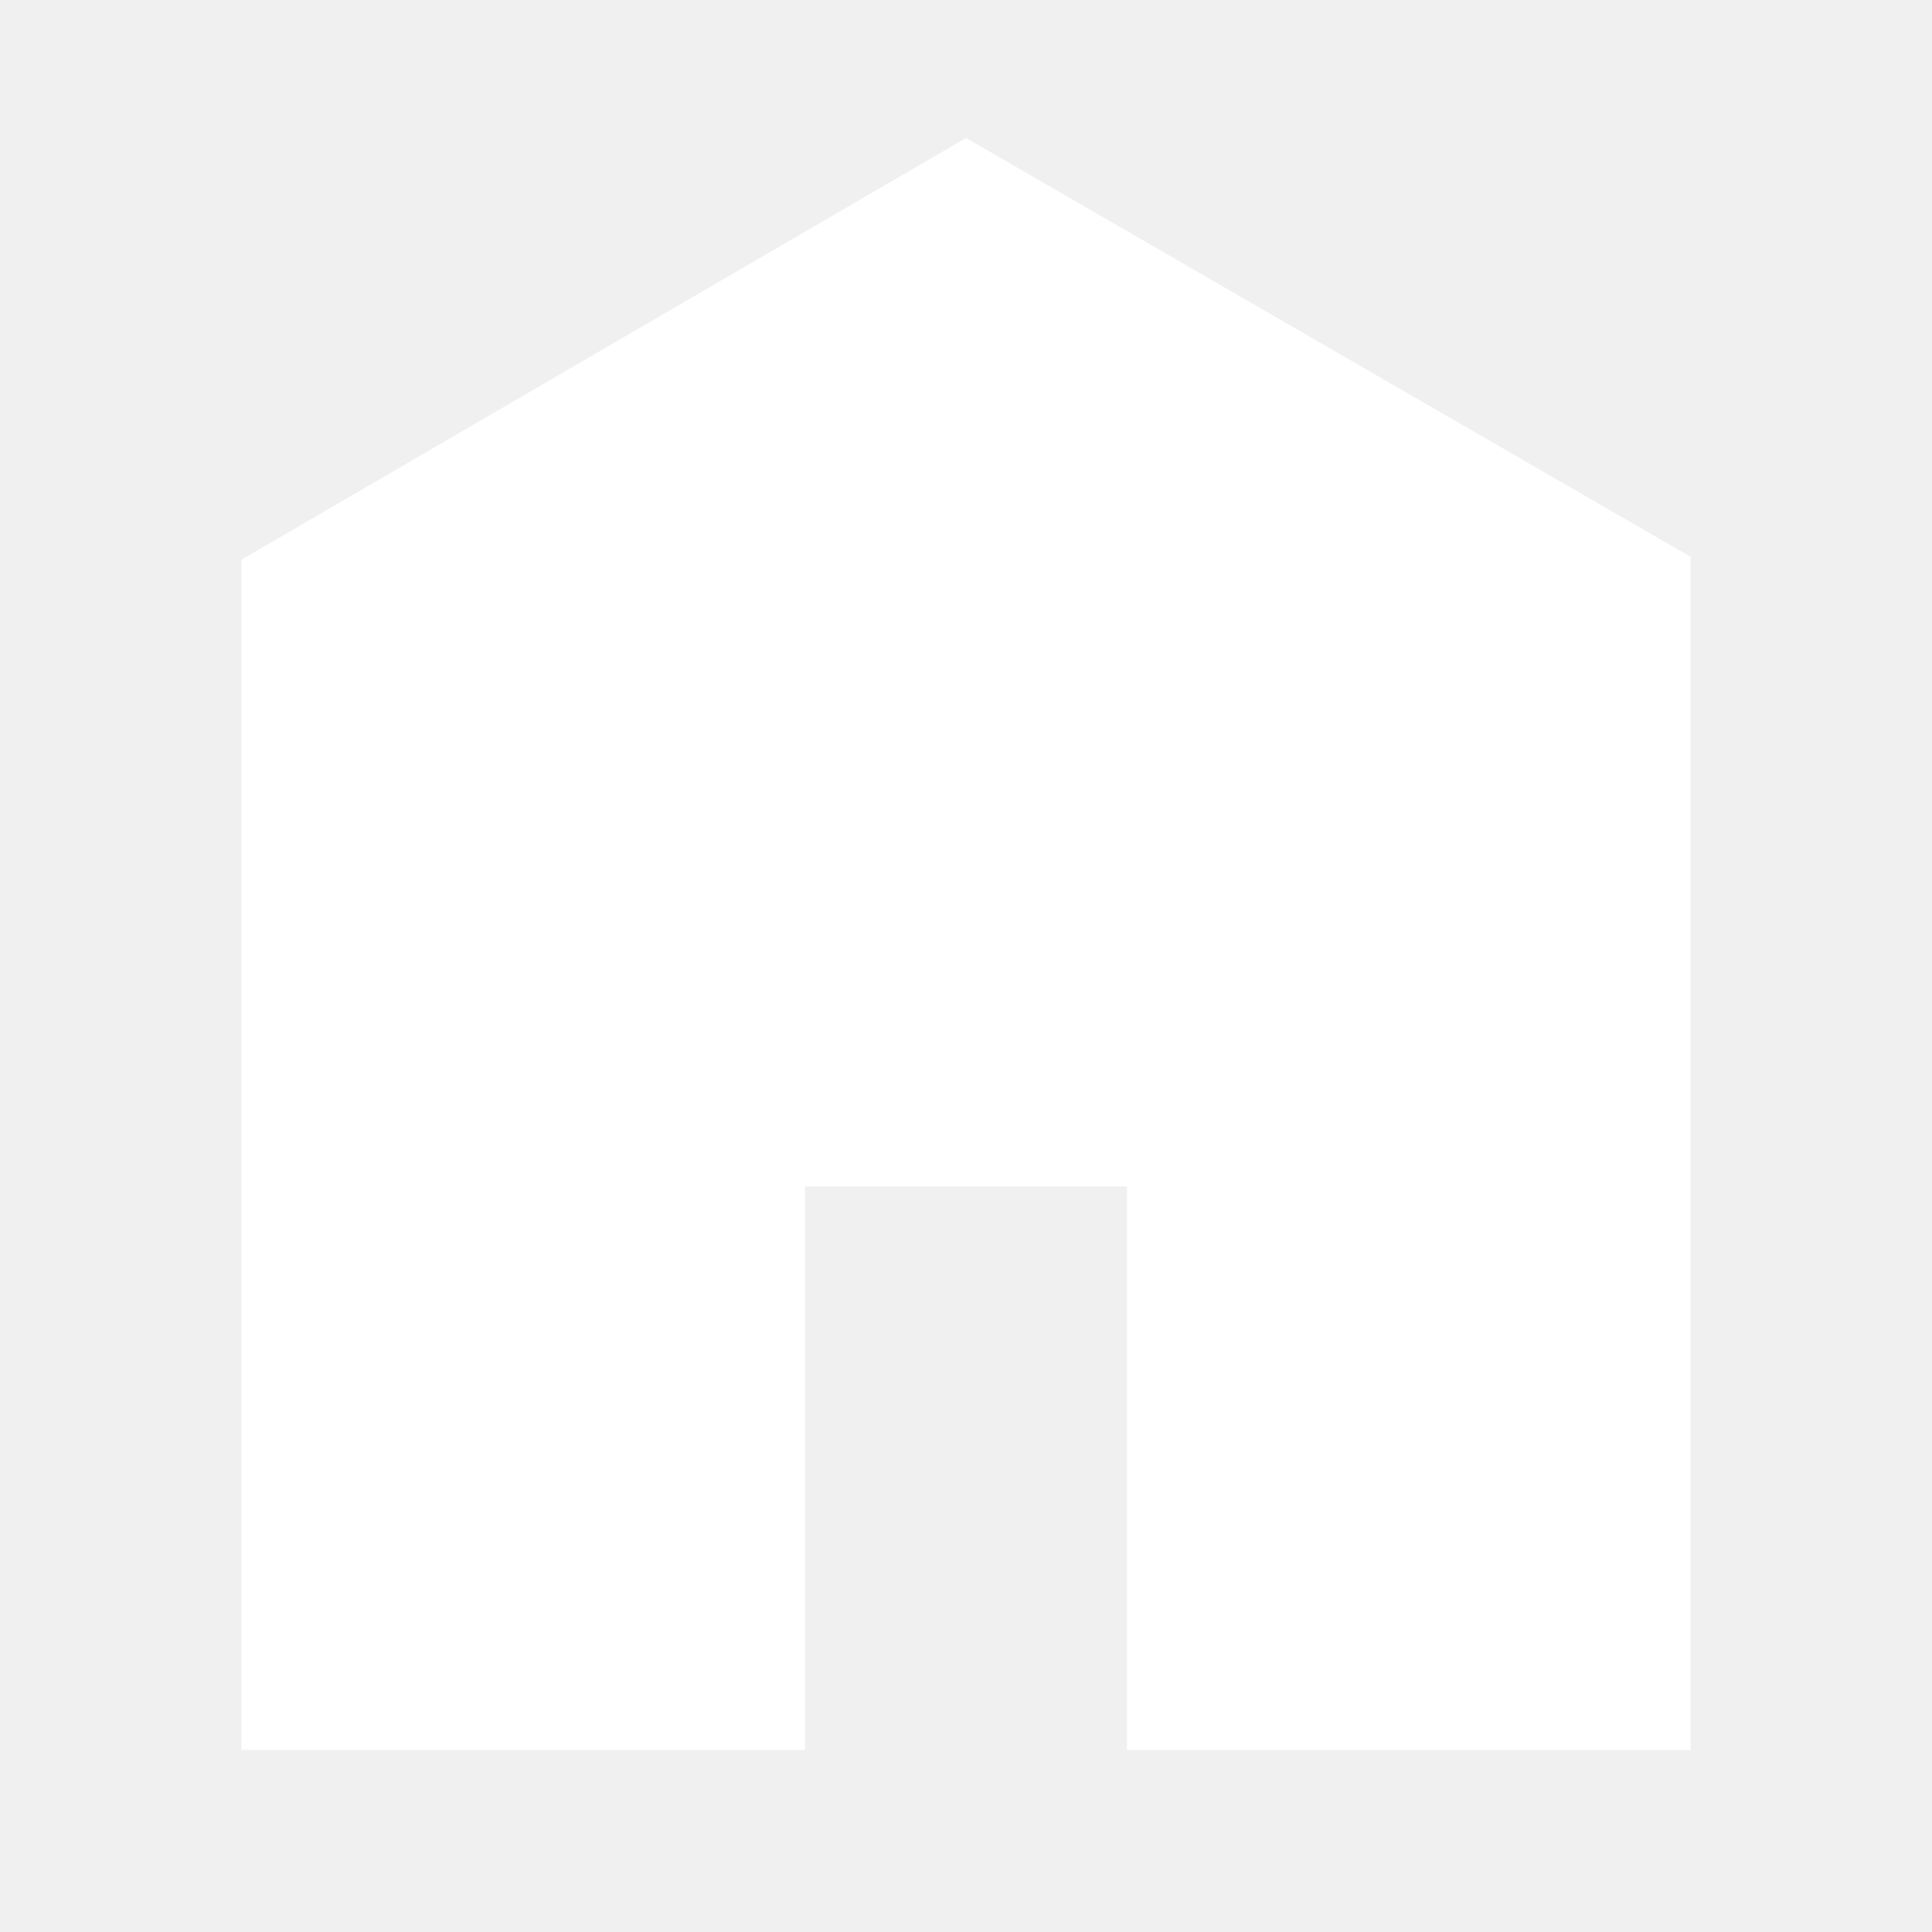
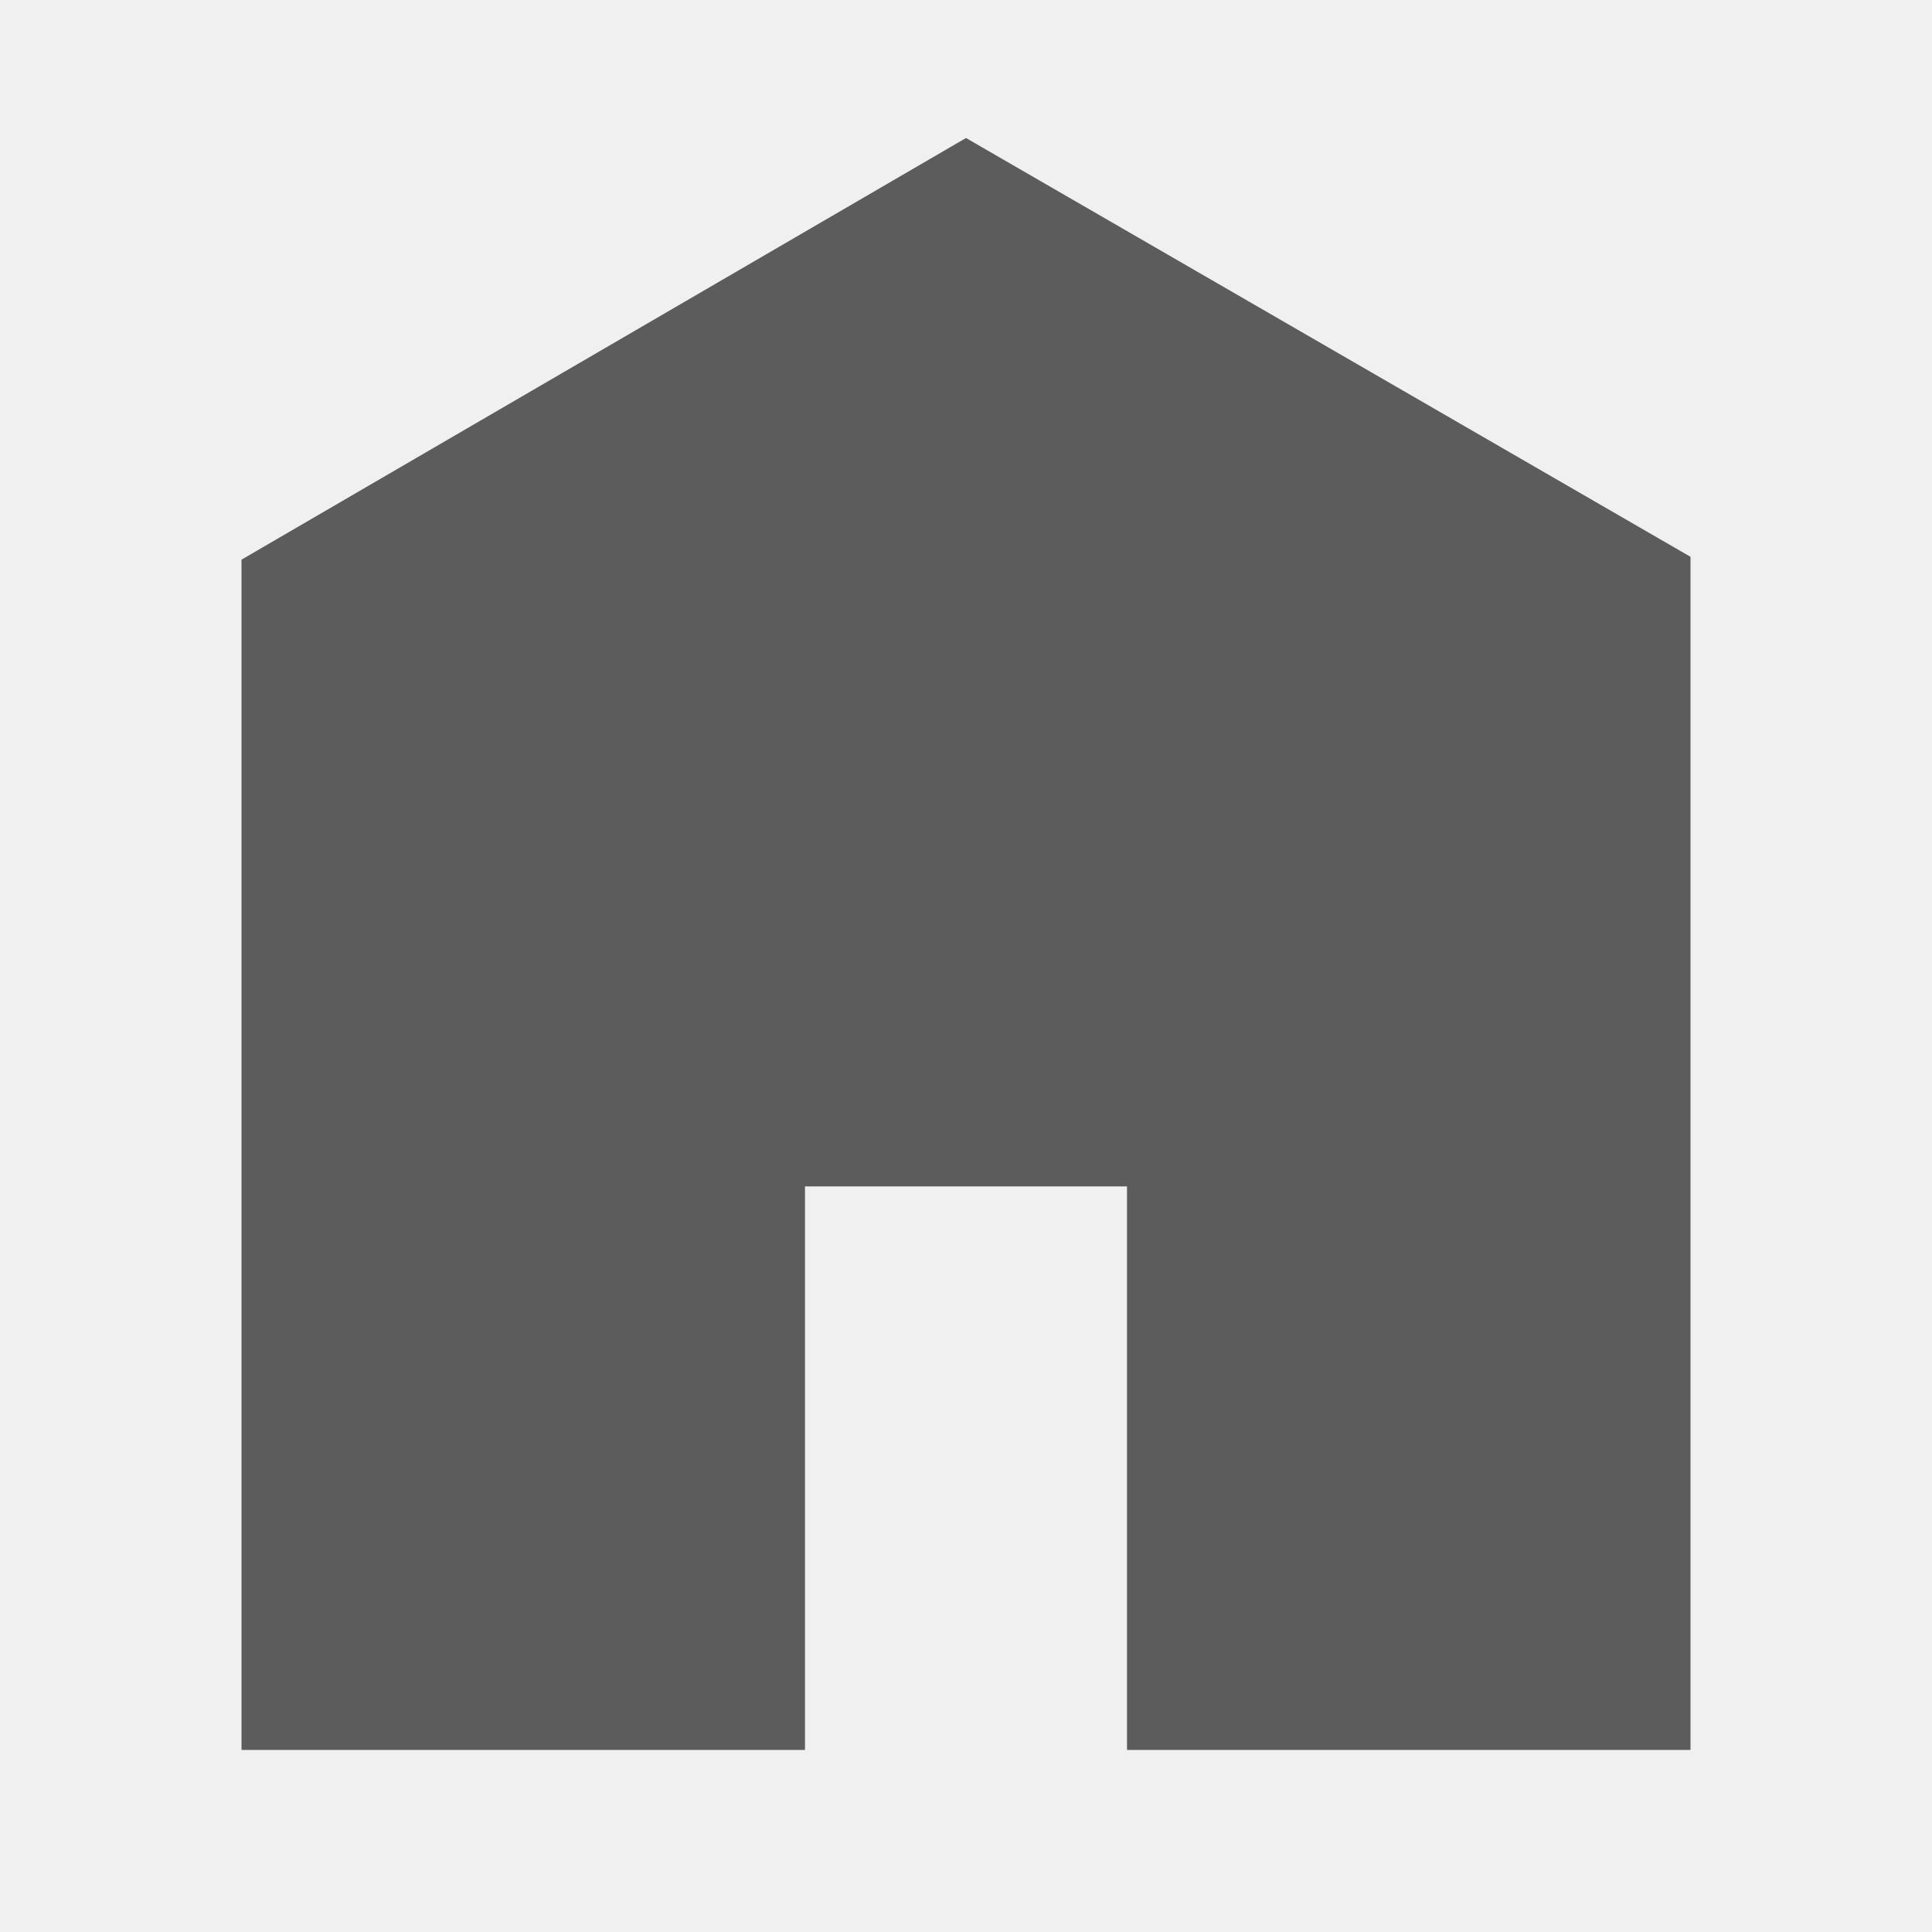
<svg xmlns="http://www.w3.org/2000/svg" viewBox="0 0 512 512">
-   <path d="M448 463.746h-149.333v-149.333h-85.334v149.333h-149.333v-315.428l192-111.746 192 110.984v316.19z" fill="#ffffff" />
+   <path d="M448 463.746h-149.333v-149.333h-85.334v149.333h-149.333v-315.428l192-111.746 192 110.984v316.19z" fill="#5c5c5c" />
</svg>
